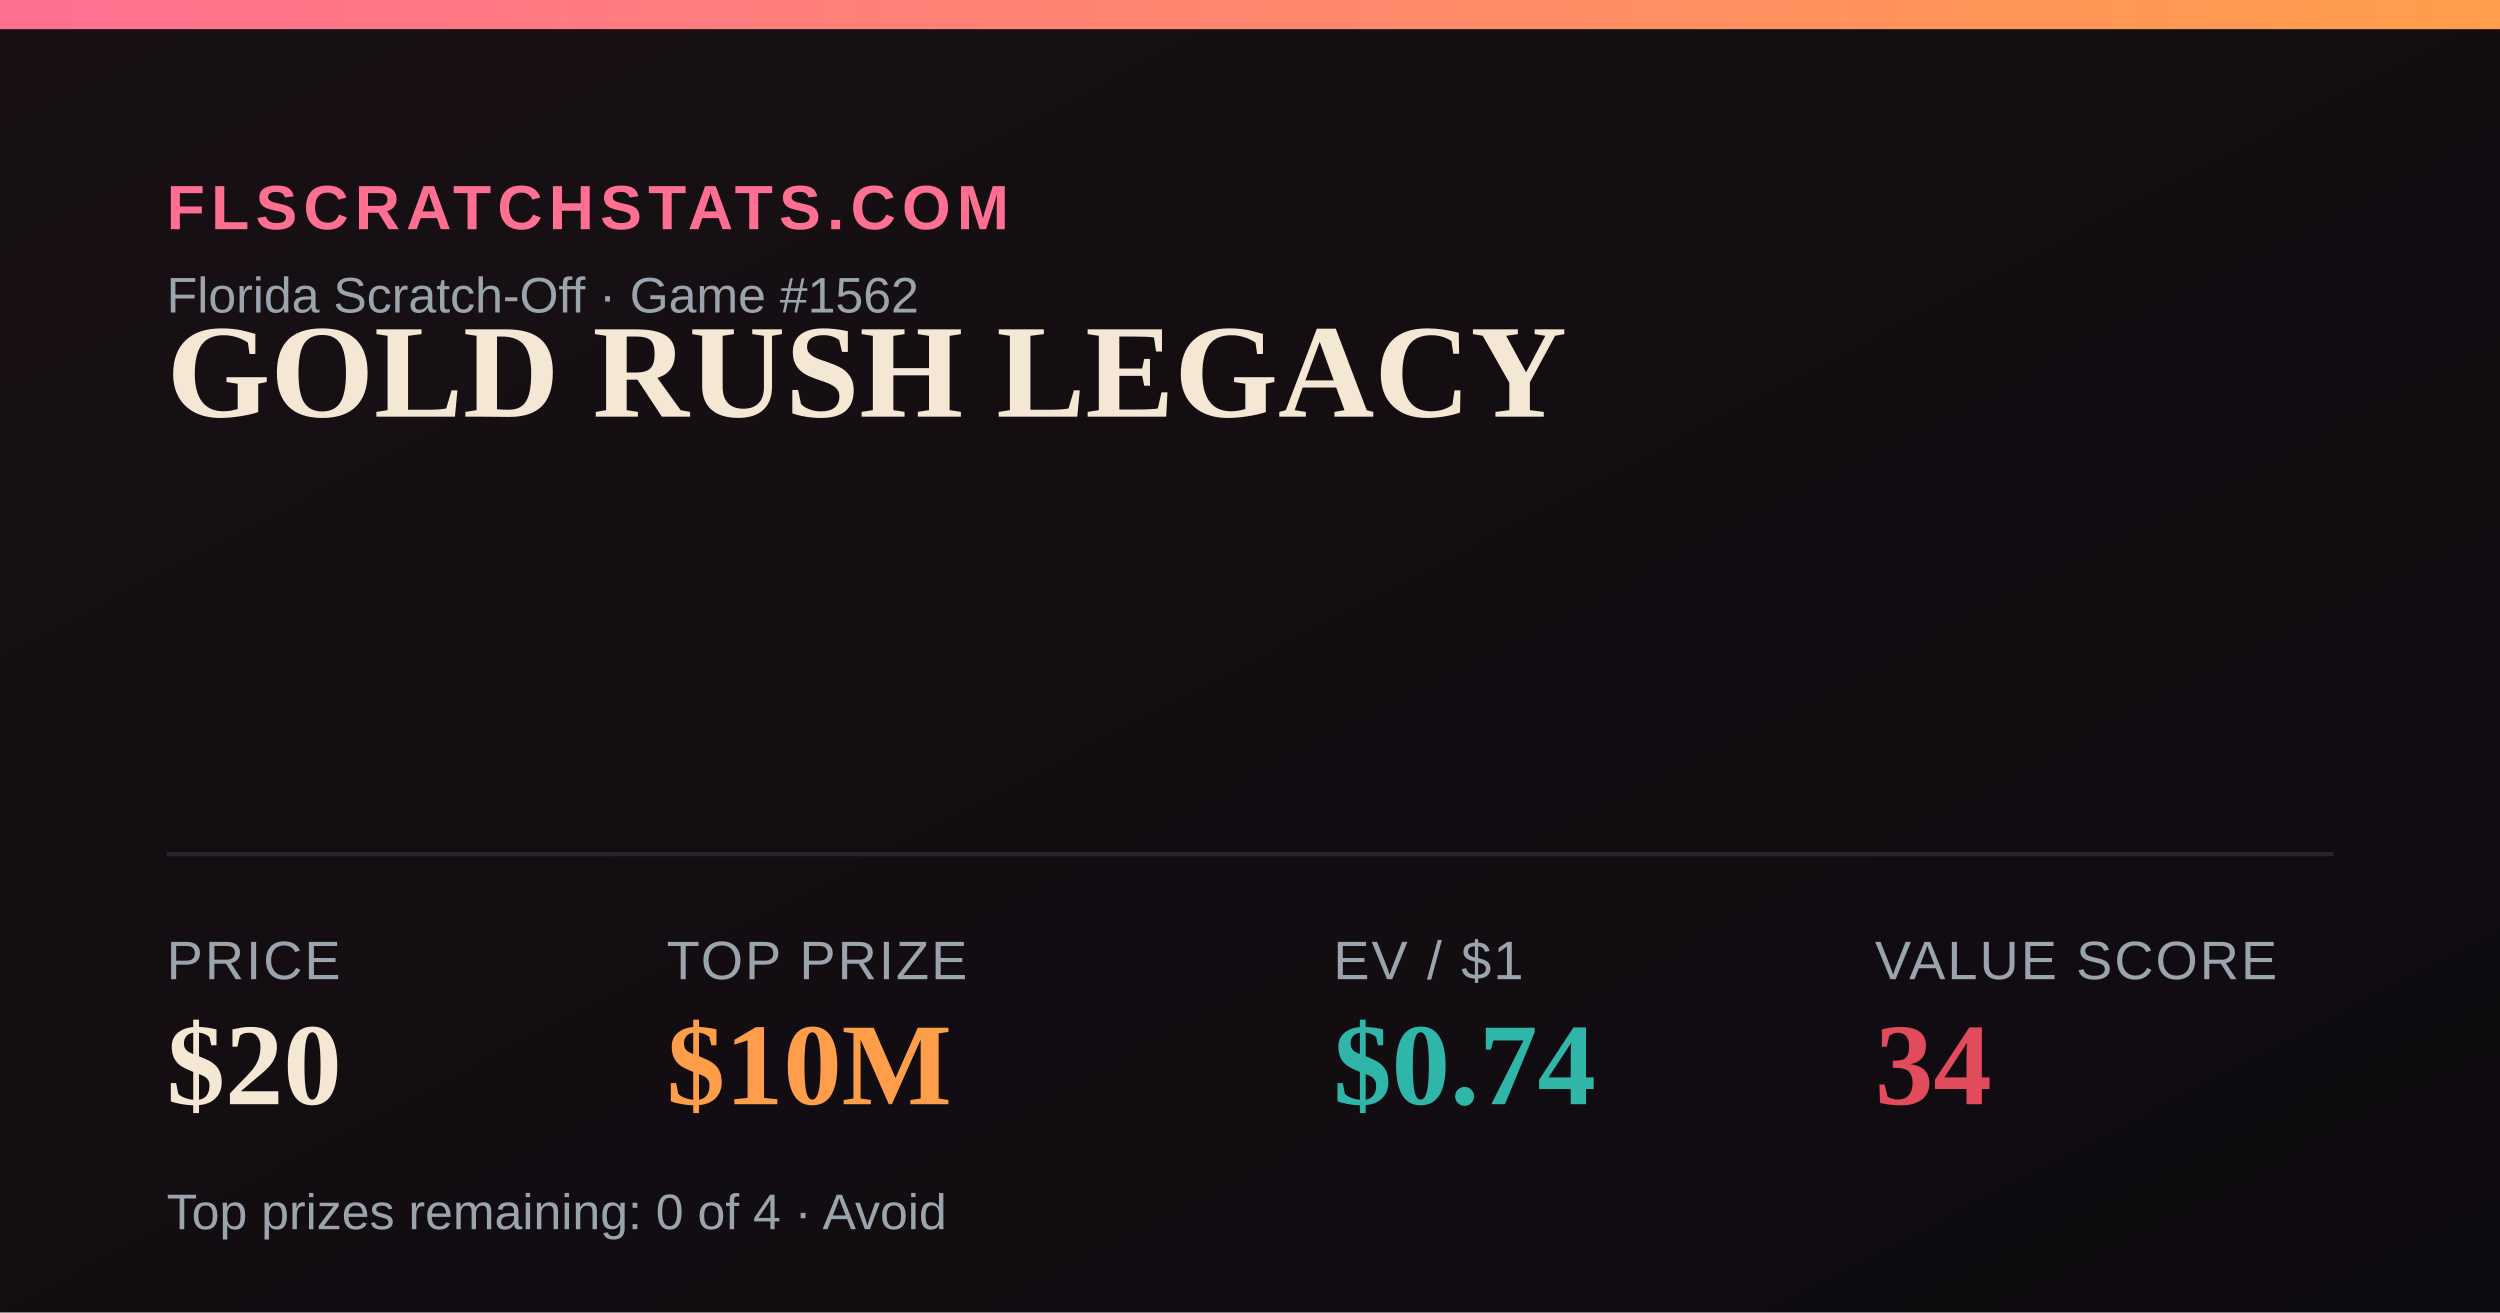
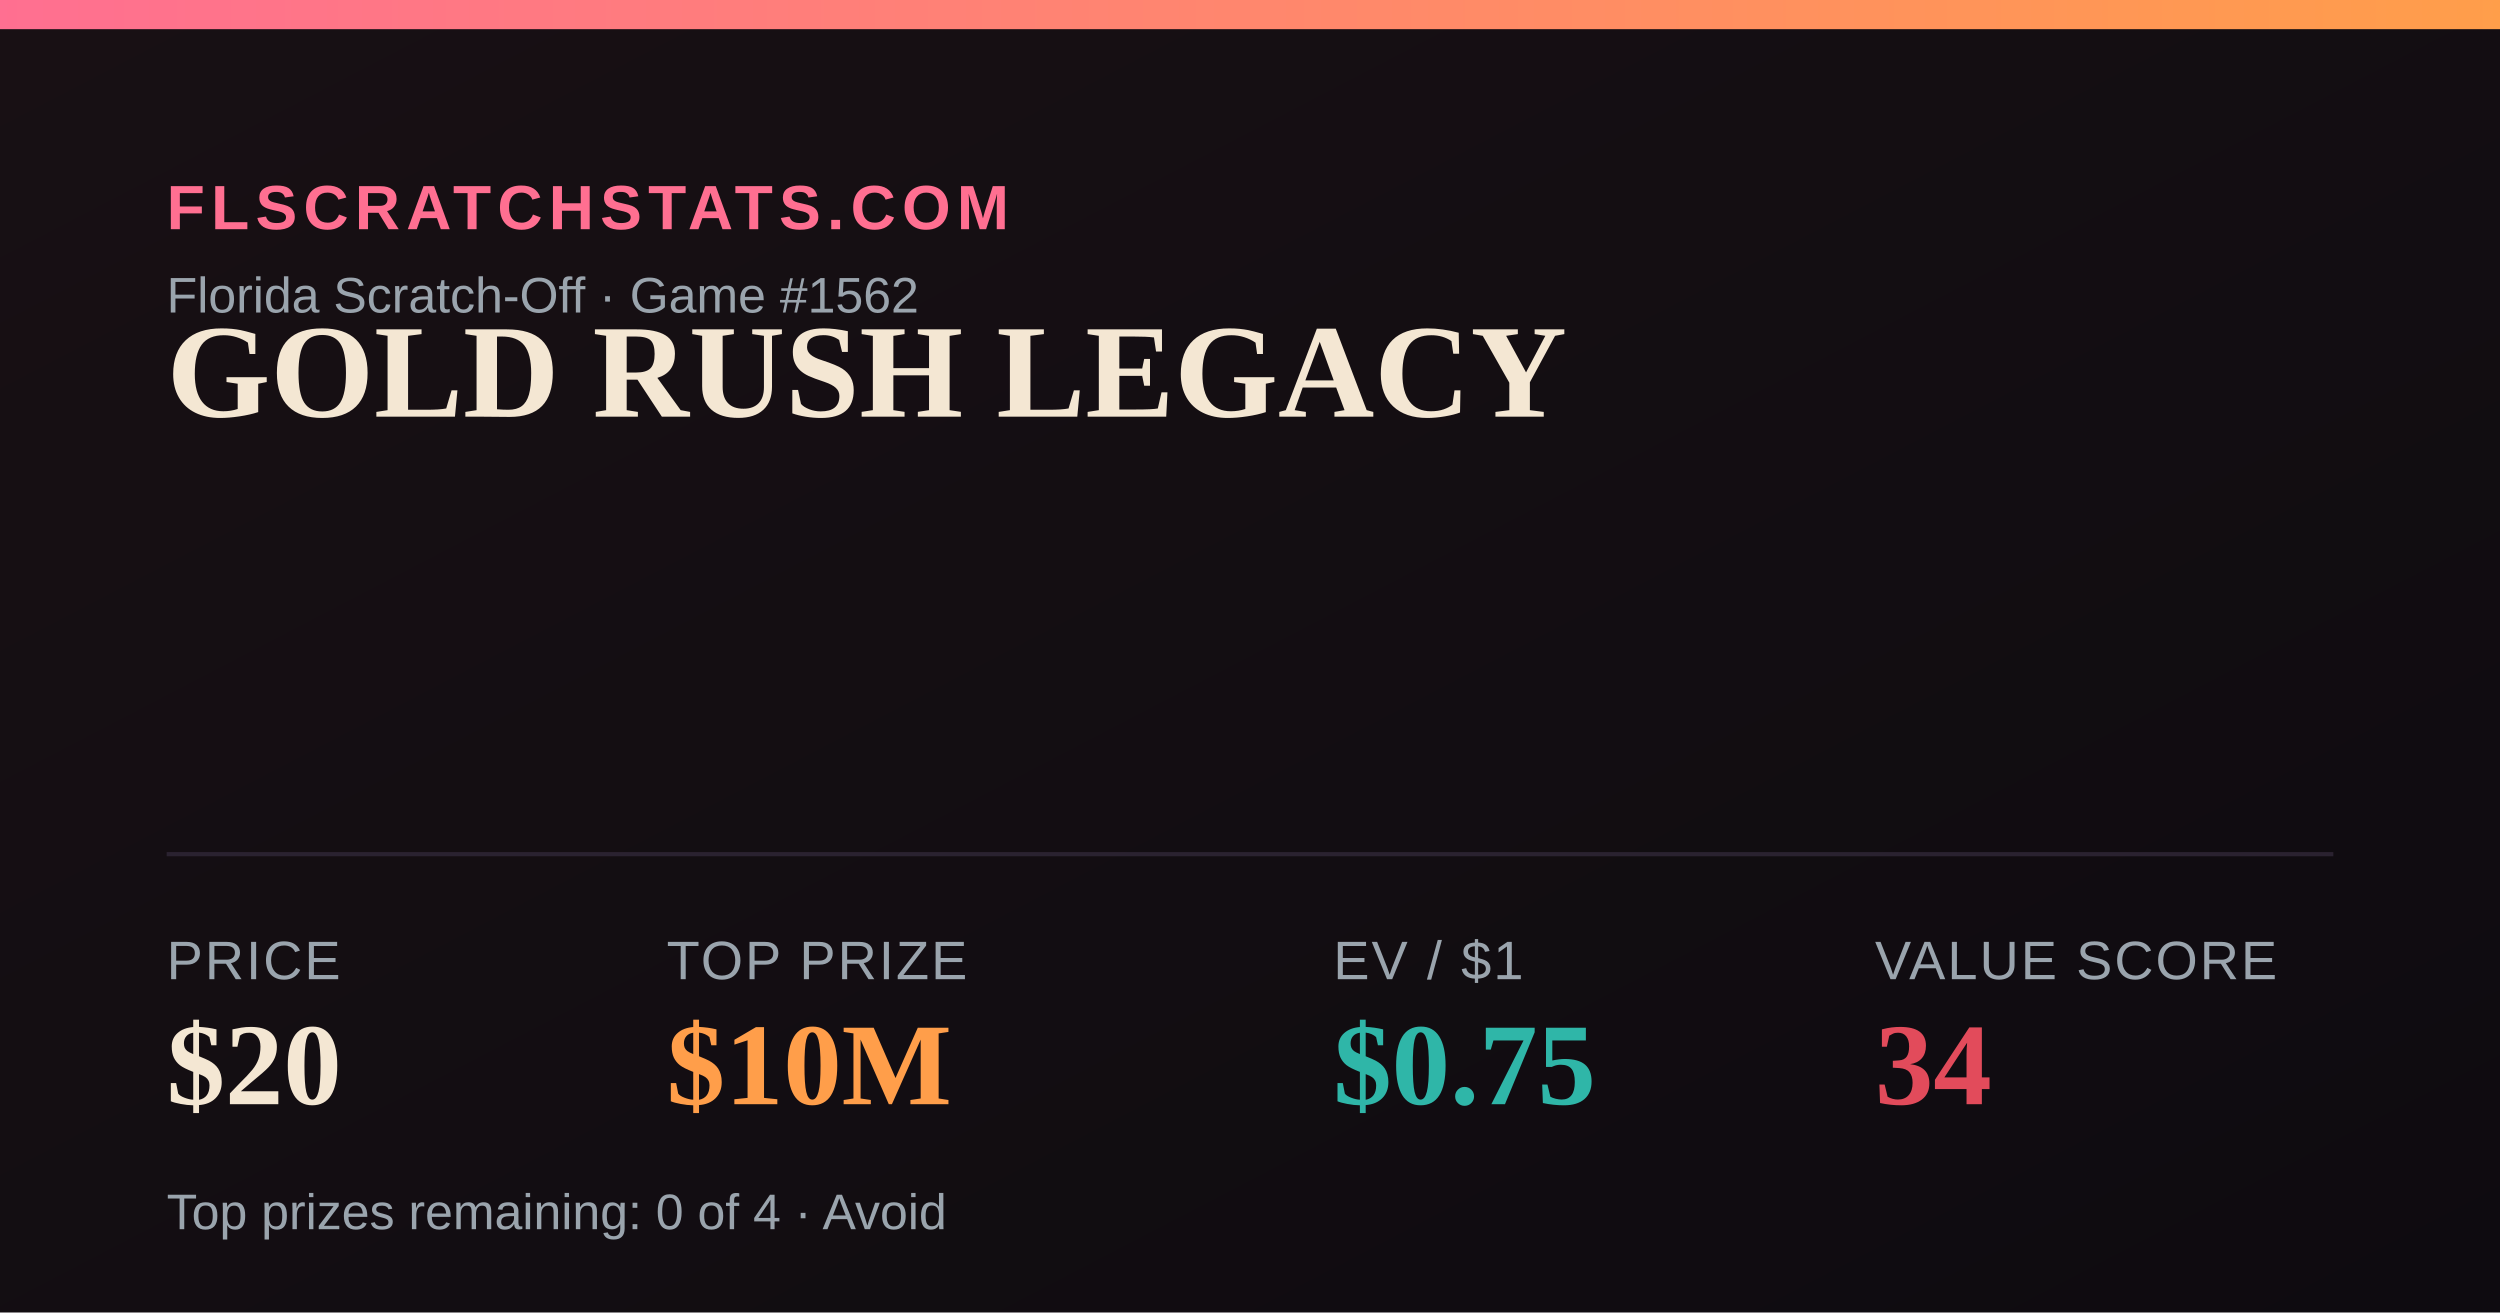
<svg xmlns="http://www.w3.org/2000/svg" width="1200" height="630" viewBox="0 0 1200 630">
  <defs>
    <linearGradient id="bg" x1="0" y1="0" x2="1" y2="1">
      <stop offset="0" stop-color="#181014" />
      <stop offset="1" stop-color="#0e0b10" />
    </linearGradient>
    <linearGradient id="accent" x1="0" y1="0" x2="1" y2="0">
      <stop offset="0" stop-color="#FF6F91" />
      <stop offset="1" stop-color="#FF9E4A" />
    </linearGradient>
  </defs>
  <rect width="1200" height="630" fill="url(#bg)" />
  <rect x="0" y="0" width="1200" height="14" fill="url(#accent)" />
  <text x="80" y="110" font-family="Arial,Helvetica,sans-serif" font-size="30" fill="#FF6F91" letter-spacing="3" font-weight="700">FLSCRATCHSTATS.COM</text>
  <text x="80" y="150" font-family="Arial,Helvetica,sans-serif" font-size="24" fill="#9aa4ad">Florida Scratch-Off · Game #1562</text>
  <text x="80" y="200" font-family="Georgia,'Times New Roman',serif" font-size="64" font-weight="700" fill="#F4E7D3">GOLD RUSH LEGACY</text>
  <line x1="80" y1="410" x2="1120" y2="410" stroke="#2a2230" stroke-width="2" />
  <text x="80" y="470" font-family="Arial,Helvetica,sans-serif" font-size="26" fill="#9aa4ad" letter-spacing="1">PRICE</text>
  <text x="80" y="530" font-family="Georgia,'Times New Roman',serif" font-size="56" font-weight="700" fill="#F4E7D3">$20</text>
  <text x="320" y="470" font-family="Arial,Helvetica,sans-serif" font-size="26" fill="#9aa4ad" letter-spacing="1">TOP PRIZE</text>
  <text x="320" y="530" font-family="Georgia,'Times New Roman',serif" font-size="56" font-weight="700" fill="#FF9E4A">$10M</text>
  <text x="640" y="470" font-family="Arial,Helvetica,sans-serif" font-size="26" fill="#9aa4ad" letter-spacing="1">EV / $1</text>
-   <text x="640" y="530" font-family="Georgia,'Times New Roman',serif" font-size="56" font-weight="700" fill="#2FB6A8">$0.74</text>
+   <text x="640" y="530" font-family="Georgia,'Times New Roman',serif" font-size="56" font-weight="700" fill="#2FB6A8">$0.75</text>
  <text x="900" y="470" font-family="Arial,Helvetica,sans-serif" font-size="26" fill="#9aa4ad" letter-spacing="1">VALUE SCORE</text>
  <text x="900" y="530" font-family="Georgia,'Times New Roman',serif" font-size="56" font-weight="700" fill="#E24B5B">34</text>
  <text x="80" y="590" font-family="Arial,Helvetica,sans-serif" font-size="24" fill="#9aa4ad">Top prizes remaining: 0 of 4 · Avoid</text>
</svg>
